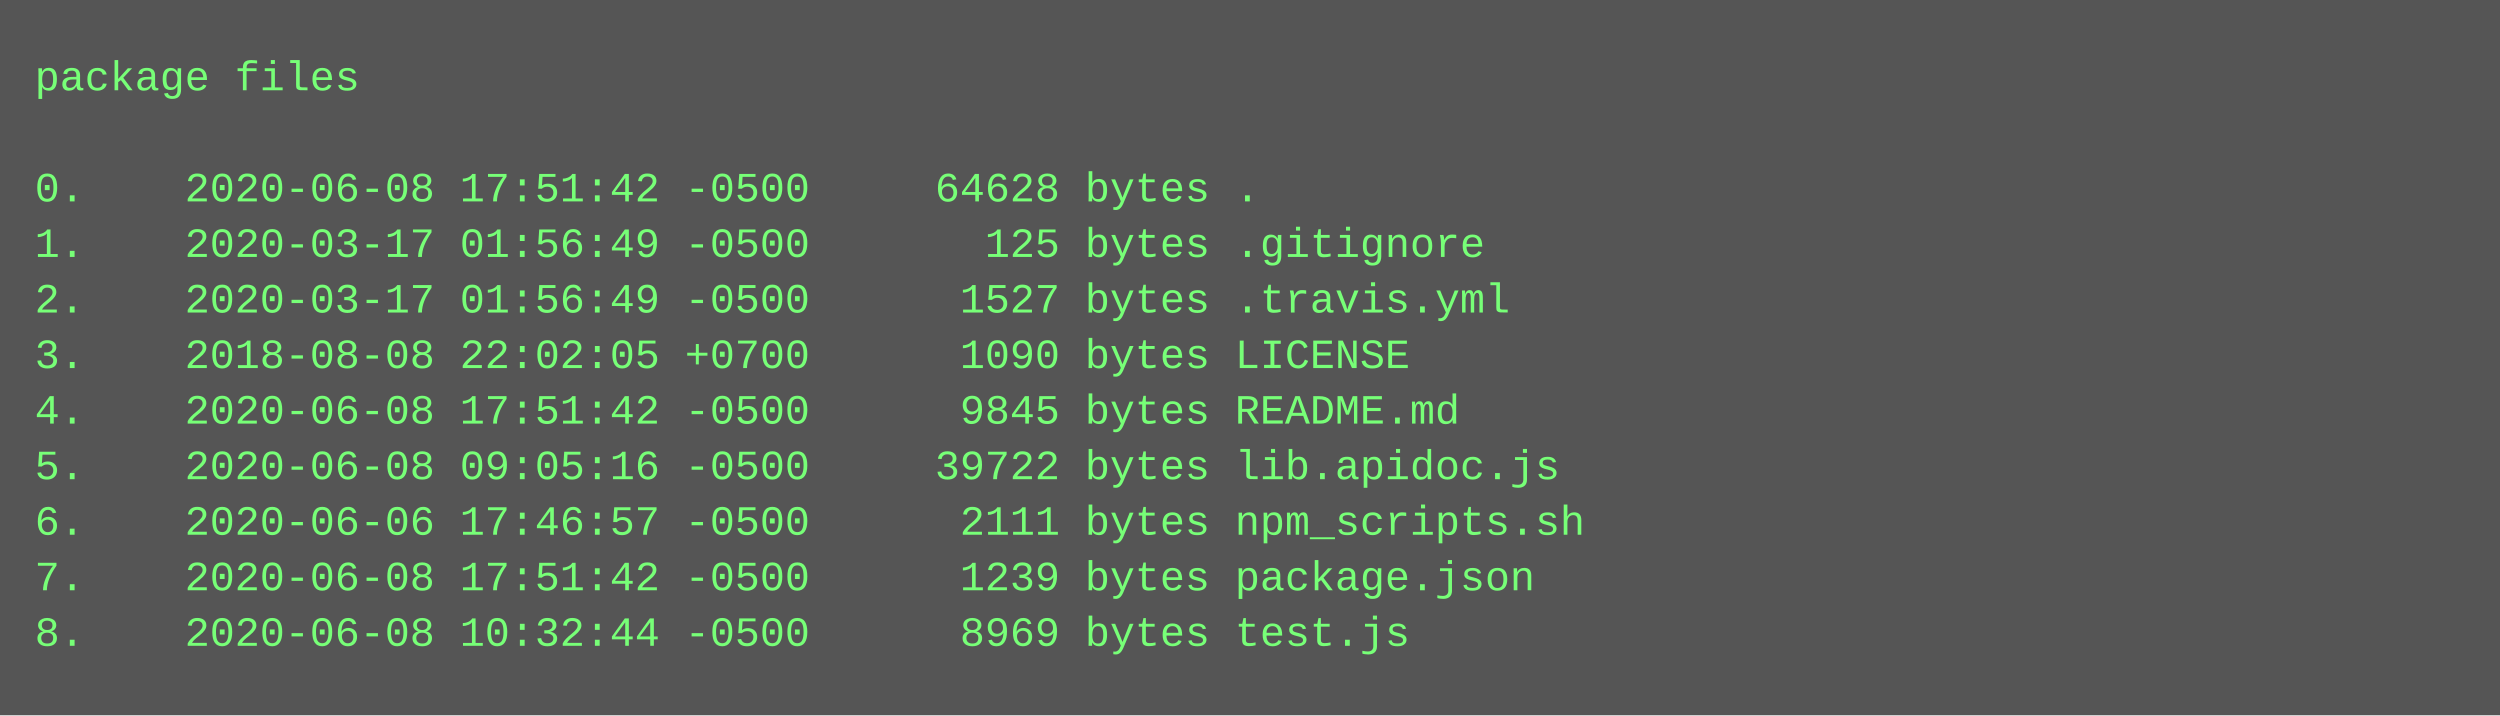
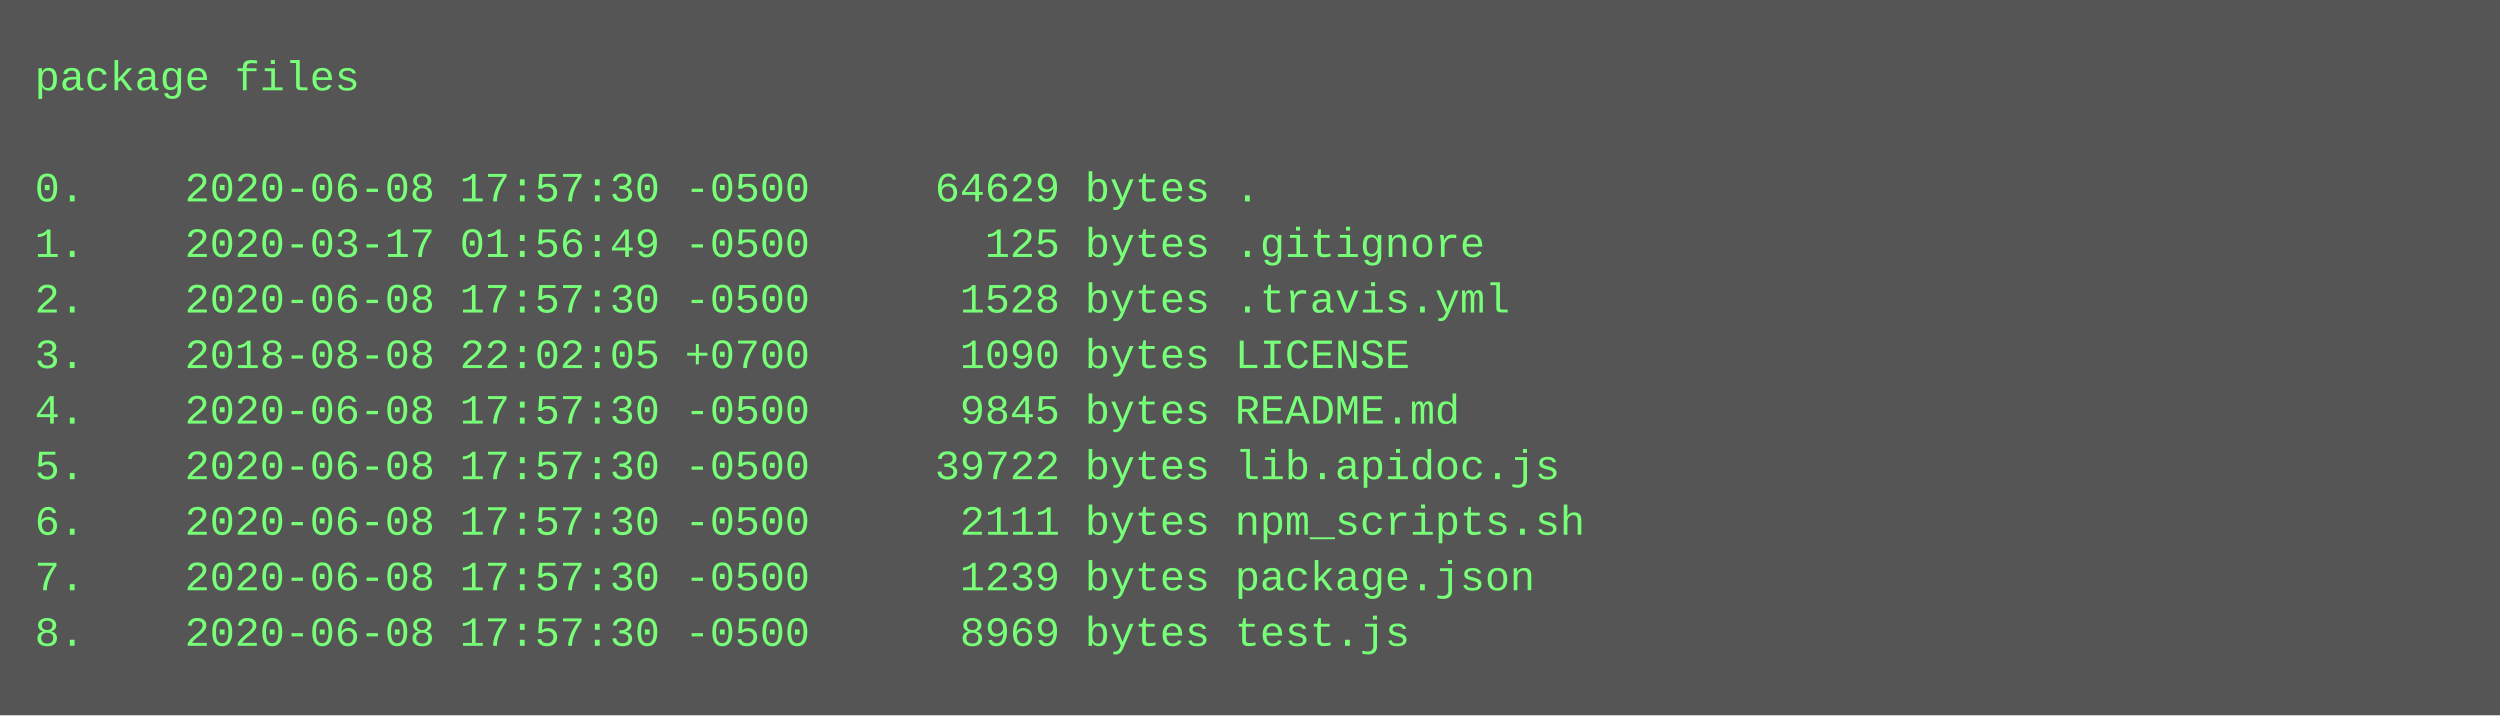
<svg xmlns="http://www.w3.org/2000/svg" height="206" width="720">
  <rect height="206" fill="#555" width="720" />
  <text fill="#7f7" font-family="Courier New" font-size="12" xml:space="preserve">
    <tspan x="10" y="26">package files</tspan>
    <tspan x="10" y="42" />
-     <tspan x="10" y="58">0.    2020-06-08 17:51:42 -0500     64628 bytes .</tspan>
+     <tspan x="10" y="58">0.    2020-06-08 17:57:30 -0500     64629 bytes .</tspan>
    <tspan x="10" y="74">1.    2020-03-17 01:56:49 -0500       125 bytes .gitignore</tspan>
-     <tspan x="10" y="90">2.    2020-03-17 01:56:49 -0500      1527 bytes .travis.yml</tspan>
+     <tspan x="10" y="90">2.    2020-06-08 17:57:30 -0500      1528 bytes .travis.yml</tspan>
    <tspan x="10" y="106">3.    2018-08-08 22:02:05 +0700      1090 bytes LICENSE</tspan>
-     <tspan x="10" y="122">4.    2020-06-08 17:51:42 -0500      9845 bytes README.md</tspan>
-     <tspan x="10" y="138">5.    2020-06-08 09:05:16 -0500     39722 bytes lib.apidoc.js</tspan>
-     <tspan x="10" y="154">6.    2020-06-06 17:46:57 -0500      2111 bytes npm_scripts.sh</tspan>
-     <tspan x="10" y="170">7.    2020-06-08 17:51:42 -0500      1239 bytes package.json</tspan>
-     <tspan x="10" y="186">8.    2020-06-08 10:32:44 -0500      8969 bytes test.js</tspan>
+     <tspan x="10" y="122">4.    2020-06-08 17:57:30 -0500      9845 bytes README.md</tspan>
+     <tspan x="10" y="138">5.    2020-06-08 17:57:30 -0500     39722 bytes lib.apidoc.js</tspan>
+     <tspan x="10" y="154">6.    2020-06-08 17:57:30 -0500      2111 bytes npm_scripts.sh</tspan>
+     <tspan x="10" y="170">7.    2020-06-08 17:57:30 -0500      1239 bytes package.json</tspan>
+     <tspan x="10" y="186">8.    2020-06-08 17:57:30 -0500      8969 bytes test.js</tspan>
  </text>
</svg>
